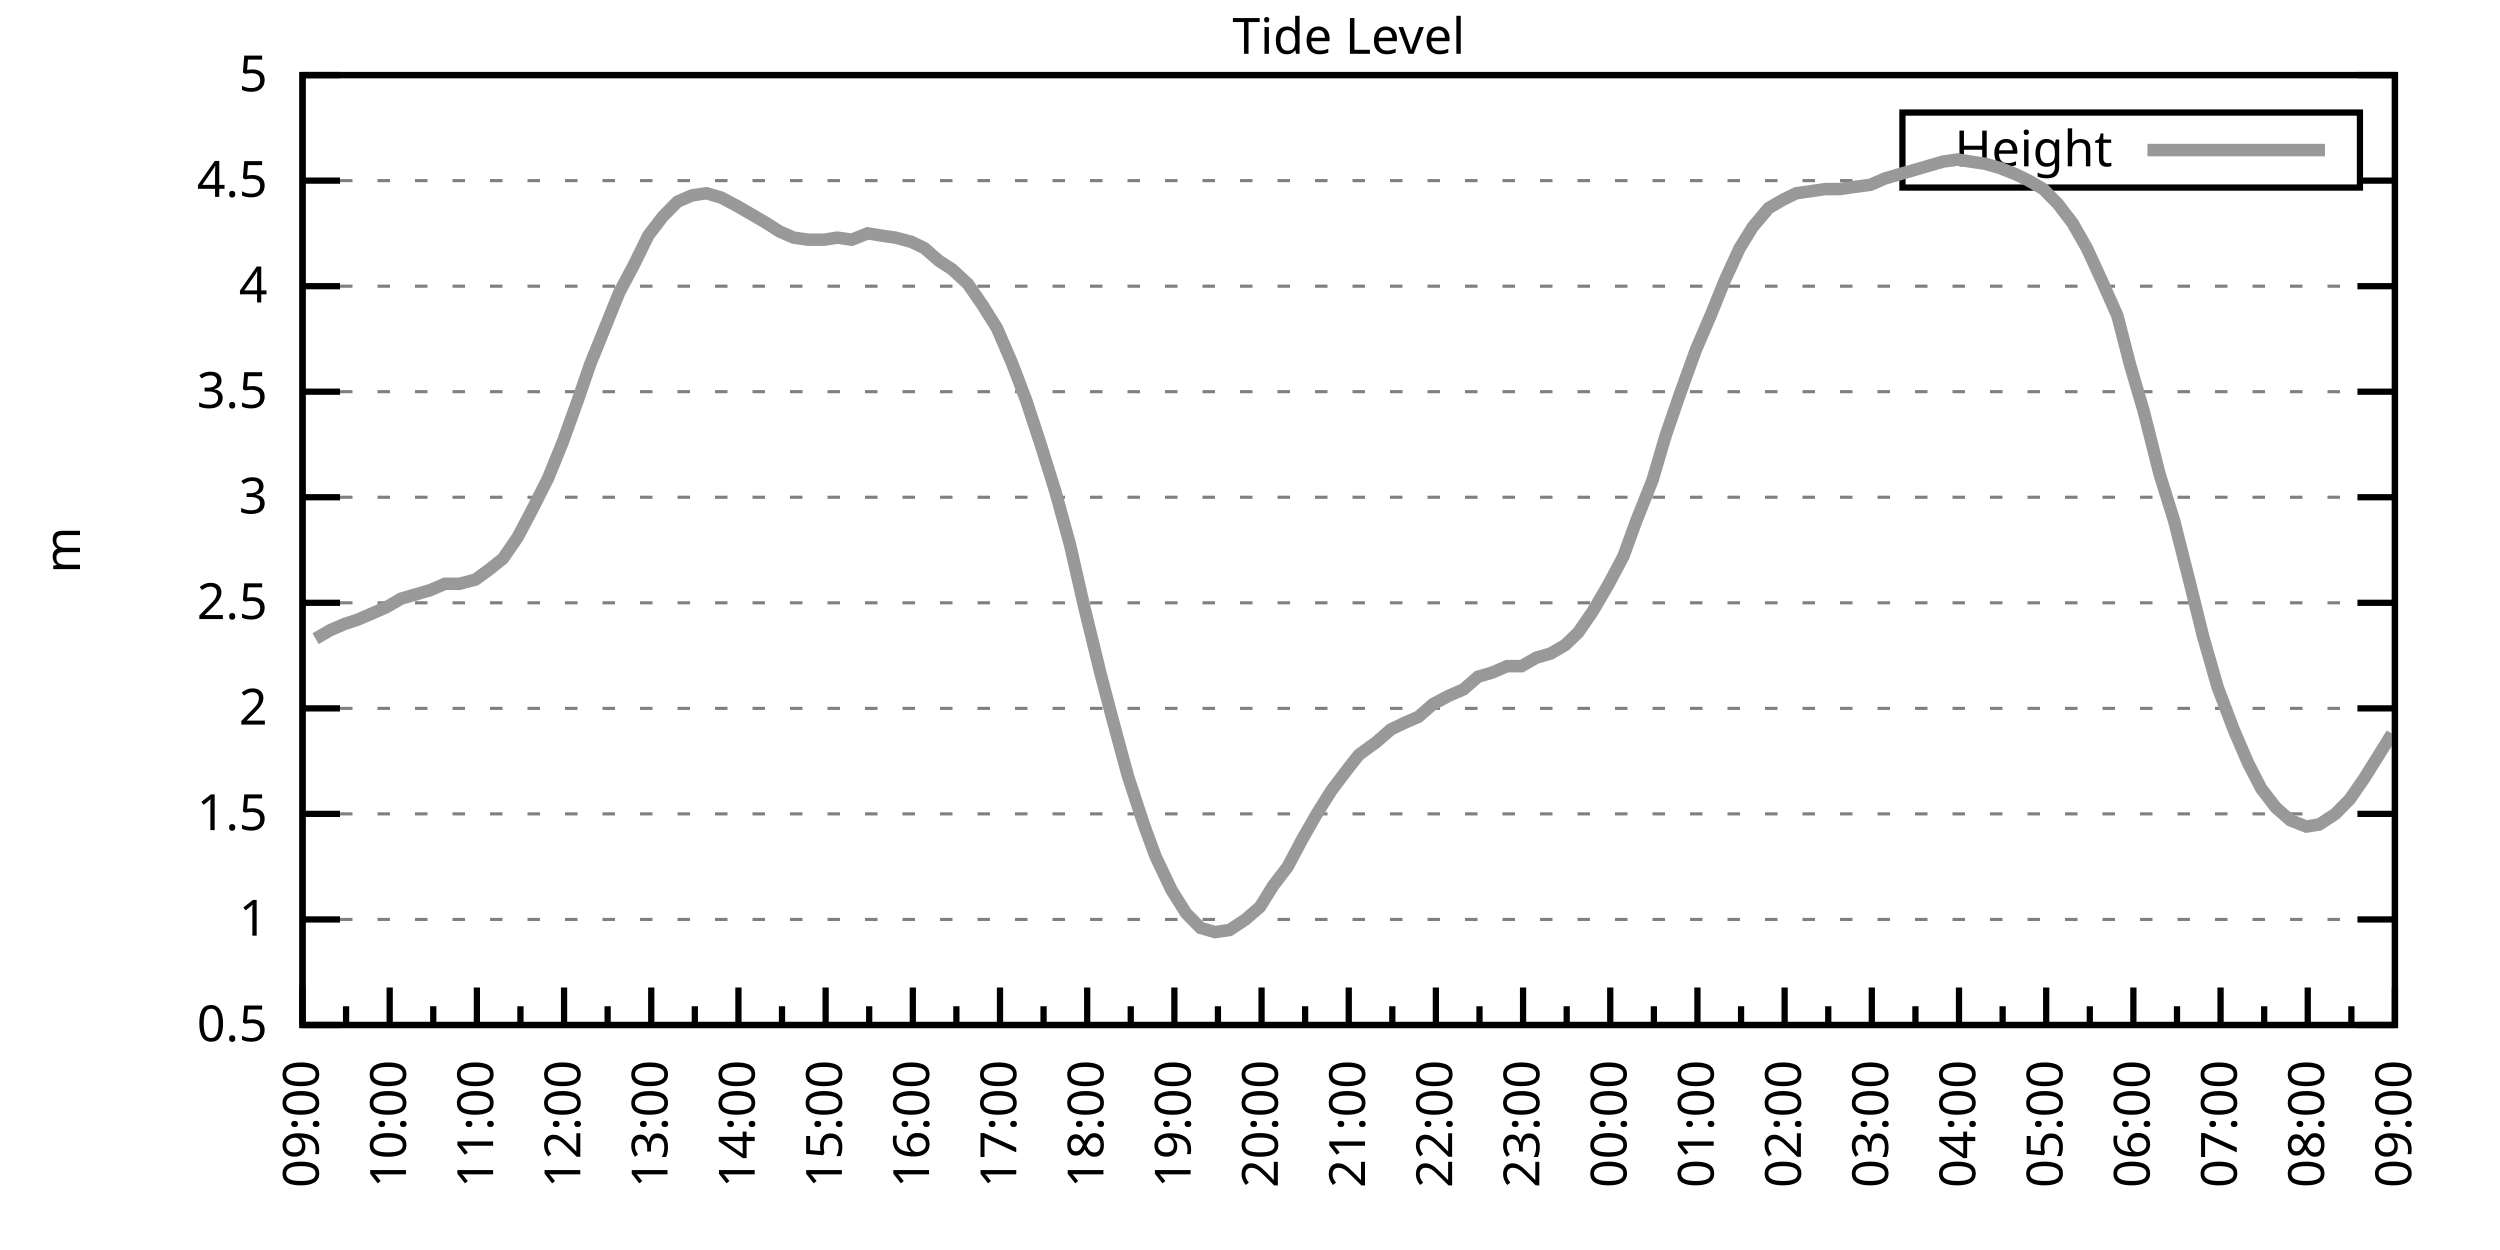
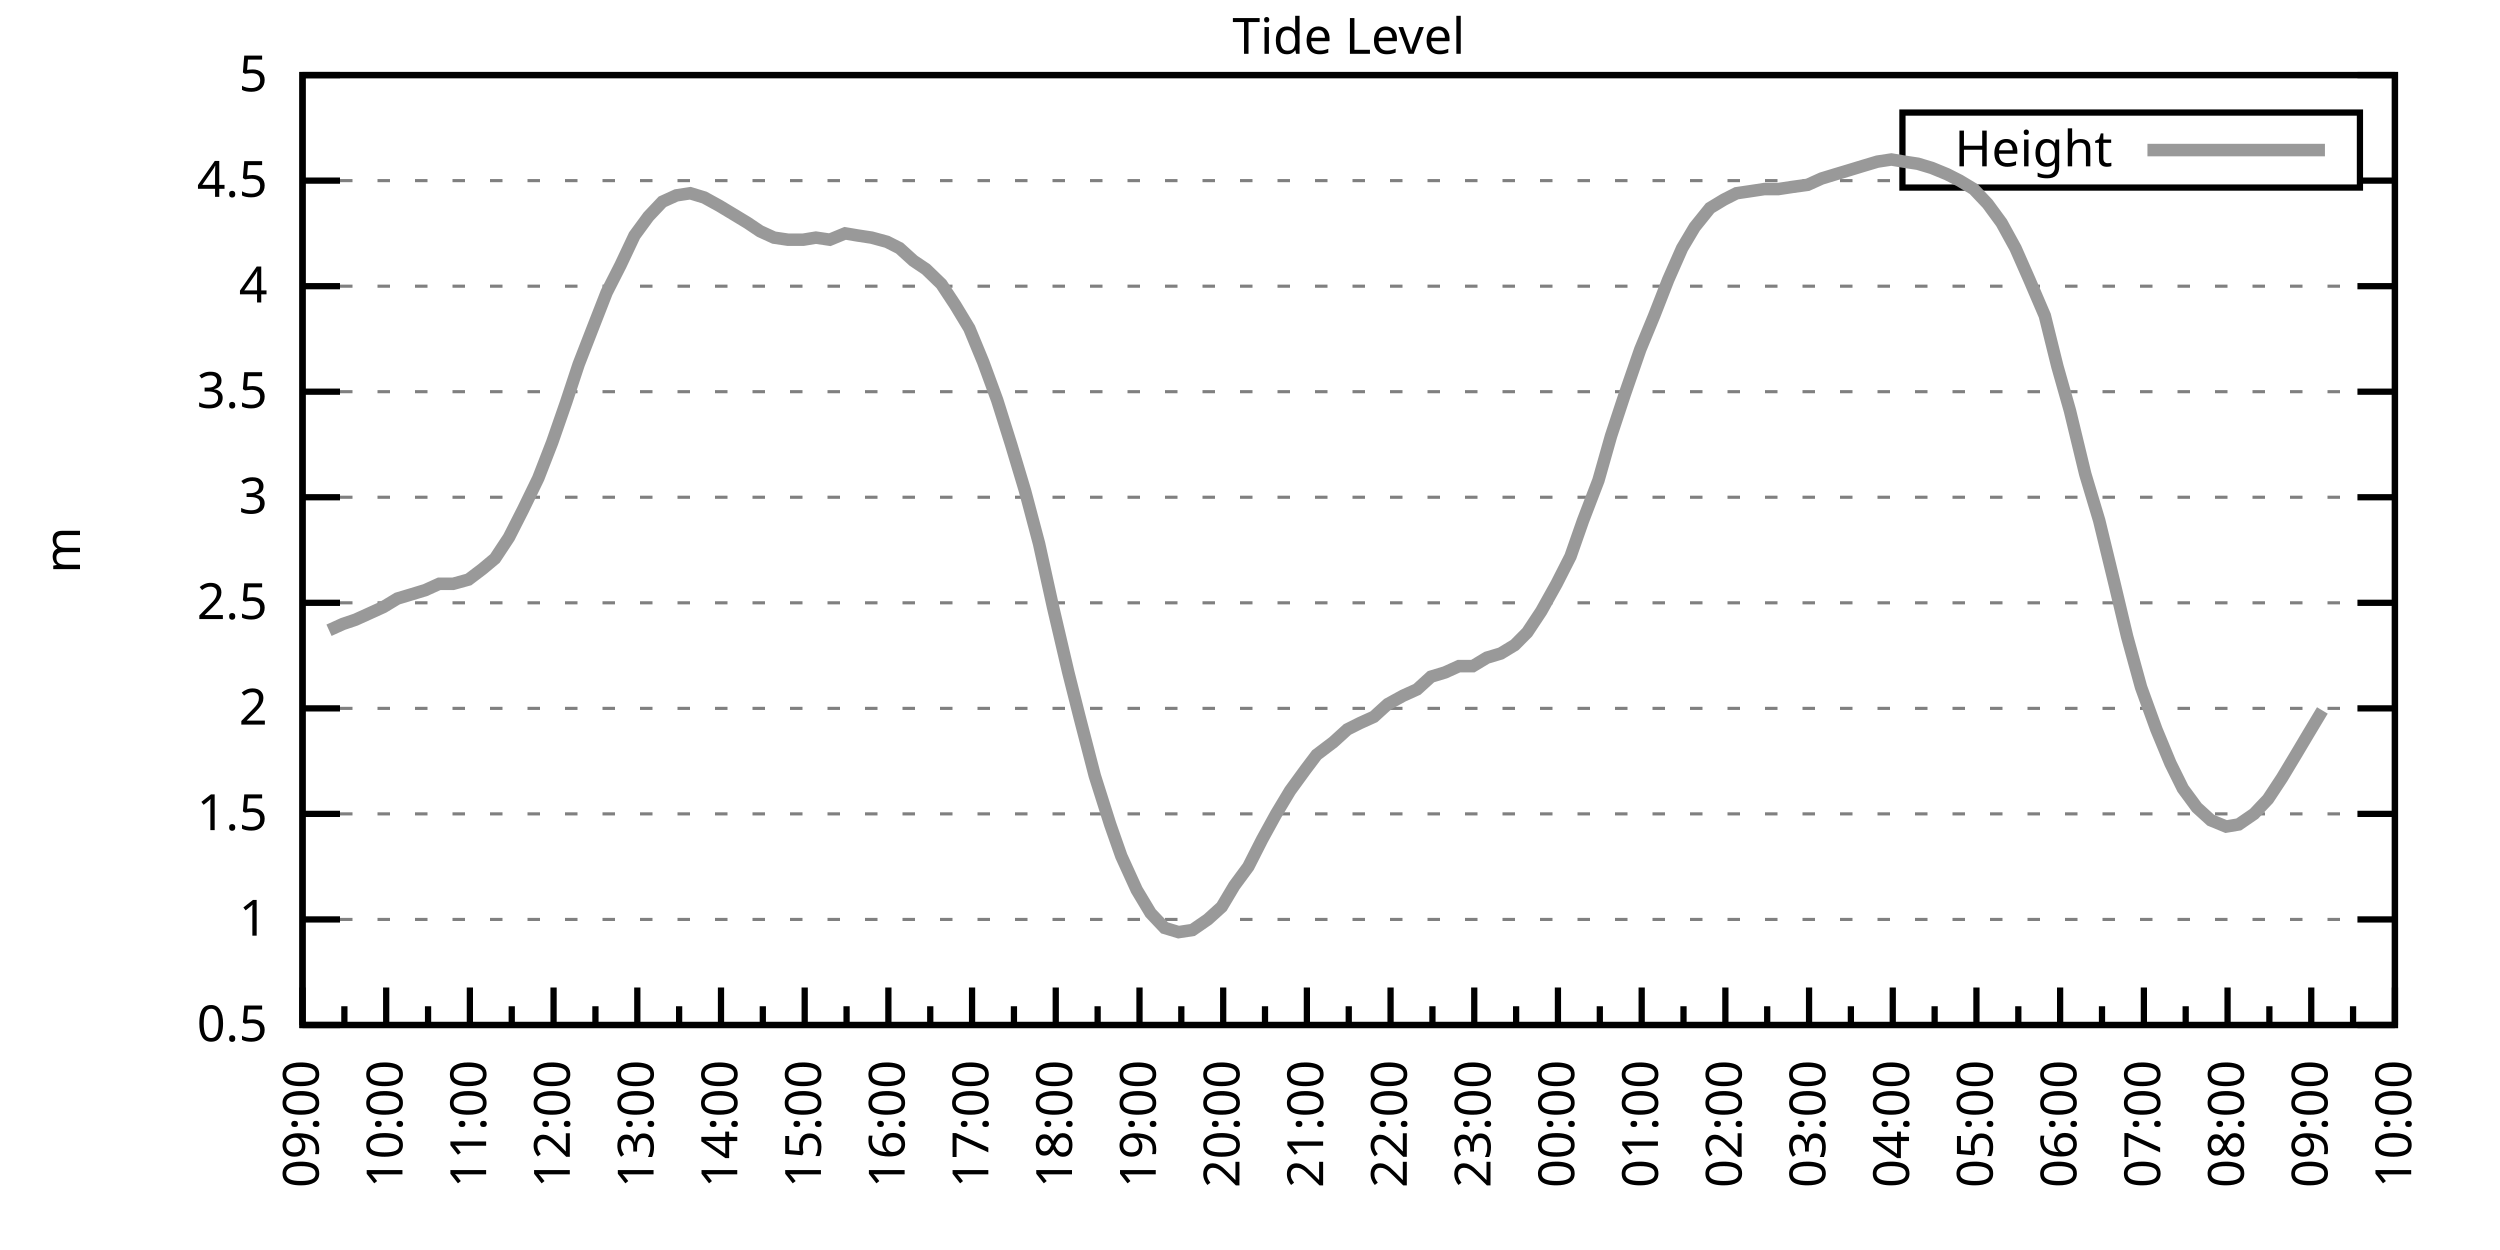
<svg xmlns="http://www.w3.org/2000/svg" xmlns:xlink="http://www.w3.org/1999/xlink" width="400" height="200" viewBox="0 0 400 200">
  <g id="gnuplot_canvas">
    <rect x="0" y="0" width="400" height="200" fill="none" />
    <defs>
      <circle id="gpDot" r="0.5" stroke-width="0.5" stroke="currentColor" />
      <path id="gpPt0" stroke-width="0.333" stroke="currentColor" d="M-1,0 h2 M0,-1 v2" />
      <path id="gpPt1" stroke-width="0.333" stroke="currentColor" d="M-1,-1 L1,1 M1,-1 L-1,1" />
      <path id="gpPt2" stroke-width="0.333" stroke="currentColor" d="M-1,0 L1,0 M0,-1 L0,1 M-1,-1 L1,1 M-1,1 L1,-1" />
      <rect id="gpPt3" stroke-width="0.333" stroke="currentColor" x="-1" y="-1" width="2" height="2" />
      <rect id="gpPt4" stroke-width="0.333" stroke="currentColor" fill="currentColor" x="-1" y="-1" width="2" height="2" />
      <circle id="gpPt5" stroke-width="0.333" stroke="currentColor" cx="0" cy="0" r="1" />
      <use xlink:href="#gpPt5" id="gpPt6" fill="currentColor" stroke="none" />
      <path id="gpPt7" stroke-width="0.333" stroke="currentColor" d="M0,-1.33 L-1.33,0.67 L1.33,0.67 z" />
      <use xlink:href="#gpPt7" id="gpPt8" fill="currentColor" stroke="none" />
      <use xlink:href="#gpPt7" id="gpPt9" stroke="currentColor" transform="rotate(180)" />
      <use xlink:href="#gpPt9" id="gpPt10" fill="currentColor" stroke="none" />
      <use xlink:href="#gpPt3" id="gpPt11" stroke="currentColor" transform="rotate(45)" />
      <use xlink:href="#gpPt11" id="gpPt12" fill="currentColor" stroke="none" />
      <path id="gpPt13" stroke-width="0.333" stroke="currentColor" d="M0,1.330 L1.265,0.411 L0.782,-1.067 L-0.782,-1.076 L-1.265,0.411 z" />
      <use xlink:href="#gpPt13" id="gpPt14" fill="currentColor" stroke="none" />
      <filter id="textbox" filterUnits="objectBoundingBox" x="0" y="0" height="1" width="1">
        <feFlood flood-color="white" flood-opacity="1" result="bgnd" />
        <feComposite in="SourceGraphic" in2="bgnd" operator="atop" />
      </filter>
      <filter id="greybox" filterUnits="objectBoundingBox" x="0" y="0" height="1" width="1">
        <feFlood flood-color="lightgrey" flood-opacity="1" result="grey" />
        <feComposite in="SourceGraphic" in2="grey" operator="atop" />
      </filter>
    </defs>
    <g fill="none" color="white" stroke="currentColor" stroke-width="1.00" stroke-linecap="butt" stroke-linejoin="miter">
</g>
    <g fill="none" color="black" stroke="currentColor" stroke-width="1.00" stroke-linecap="butt" stroke-linejoin="miter">
      <g stroke="none" shape-rendering="crispEdges">
        <polygon fill="rgb(255, 255, 255)" points="48.40,164.00 383.18,164.00 383.18,12.02 48.40,12.02 " />
      </g>
    </g>
    <g fill="none" color="black" stroke="currentColor" stroke-width="1.00" stroke-linecap="butt" stroke-linejoin="miter">
</g>
    <g fill="none" color="black" stroke="black" stroke-width="0.50" stroke-linecap="butt" stroke-linejoin="miter">
</g>
    <g fill="none" color="gray" stroke="currentColor" stroke-width="0.50" stroke-linecap="butt" stroke-linejoin="miter">
      <path stroke="gray" stroke-dasharray="2,4" class="gridline" d="M48.40,164.00 L383.19,164.00  " />
    </g>
    <g fill="none" color="gray" stroke="gray" stroke-width="1.00" stroke-linecap="butt" stroke-linejoin="miter">
</g>
    <g fill="none" color="black" stroke="currentColor" stroke-width="1.00" stroke-linecap="butt" stroke-linejoin="miter">
      <path stroke="black" d="M48.40,164.00 L54.40,164.00 M383.19,164.00 L377.19,164.00  " />
      <g transform="translate(42.80,166.60)" stroke="none" fill="black" font-family="Sans" font-size="8.00" text-anchor="end">
        <text>
          <tspan font-family="Sans"> 0.5</tspan>
        </text>
      </g>
    </g>
    <g fill="none" color="black" stroke="currentColor" stroke-width="1.00" stroke-linecap="butt" stroke-linejoin="miter">
</g>
    <g fill="none" color="black" stroke="black" stroke-width="0.50" stroke-linecap="butt" stroke-linejoin="miter">
</g>
    <g fill="none" color="gray" stroke="currentColor" stroke-width="0.50" stroke-linecap="butt" stroke-linejoin="miter">
      <path stroke="gray" stroke-dasharray="2,4" class="gridline" d="M48.40,147.11 L383.19,147.11  " />
    </g>
    <g fill="none" color="gray" stroke="gray" stroke-width="1.00" stroke-linecap="butt" stroke-linejoin="miter">
</g>
    <g fill="none" color="black" stroke="currentColor" stroke-width="1.00" stroke-linecap="butt" stroke-linejoin="miter">
      <path stroke="black" d="M48.40,147.11 L54.40,147.11 M383.19,147.11 L377.19,147.11  " />
      <g transform="translate(42.80,149.71)" stroke="none" fill="black" font-family="Sans" font-size="8.00" text-anchor="end">
        <text>
          <tspan font-family="Sans"> 1</tspan>
        </text>
      </g>
    </g>
    <g fill="none" color="black" stroke="currentColor" stroke-width="1.00" stroke-linecap="butt" stroke-linejoin="miter">
</g>
    <g fill="none" color="black" stroke="black" stroke-width="0.50" stroke-linecap="butt" stroke-linejoin="miter">
</g>
    <g fill="none" color="gray" stroke="currentColor" stroke-width="0.50" stroke-linecap="butt" stroke-linejoin="miter">
      <path stroke="gray" stroke-dasharray="2,4" class="gridline" d="M48.40,130.22 L383.19,130.22  " />
    </g>
    <g fill="none" color="gray" stroke="gray" stroke-width="1.00" stroke-linecap="butt" stroke-linejoin="miter">
</g>
    <g fill="none" color="black" stroke="currentColor" stroke-width="1.00" stroke-linecap="butt" stroke-linejoin="miter">
      <path stroke="black" d="M48.40,130.22 L54.40,130.22 M383.19,130.22 L377.19,130.22  " />
      <g transform="translate(42.80,132.82)" stroke="none" fill="black" font-family="Sans" font-size="8.00" text-anchor="end">
        <text>
          <tspan font-family="Sans"> 1.5</tspan>
        </text>
      </g>
    </g>
    <g fill="none" color="black" stroke="currentColor" stroke-width="1.00" stroke-linecap="butt" stroke-linejoin="miter">
</g>
    <g fill="none" color="black" stroke="black" stroke-width="0.50" stroke-linecap="butt" stroke-linejoin="miter">
</g>
    <g fill="none" color="gray" stroke="currentColor" stroke-width="0.50" stroke-linecap="butt" stroke-linejoin="miter">
      <path stroke="gray" stroke-dasharray="2,4" class="gridline" d="M48.40,113.34 L383.19,113.34  " />
    </g>
    <g fill="none" color="gray" stroke="gray" stroke-width="1.00" stroke-linecap="butt" stroke-linejoin="miter">
</g>
    <g fill="none" color="black" stroke="currentColor" stroke-width="1.00" stroke-linecap="butt" stroke-linejoin="miter">
      <path stroke="black" d="M48.40,113.34 L54.40,113.34 M383.19,113.34 L377.19,113.34  " />
      <g transform="translate(42.80,115.94)" stroke="none" fill="black" font-family="Sans" font-size="8.00" text-anchor="end">
        <text>
          <tspan font-family="Sans"> 2</tspan>
        </text>
      </g>
    </g>
    <g fill="none" color="black" stroke="currentColor" stroke-width="1.00" stroke-linecap="butt" stroke-linejoin="miter">
</g>
    <g fill="none" color="black" stroke="black" stroke-width="0.50" stroke-linecap="butt" stroke-linejoin="miter">
</g>
    <g fill="none" color="gray" stroke="currentColor" stroke-width="0.50" stroke-linecap="butt" stroke-linejoin="miter">
      <path stroke="gray" stroke-dasharray="2,4" class="gridline" d="M48.40,96.45 L383.19,96.45  " />
    </g>
    <g fill="none" color="gray" stroke="gray" stroke-width="1.00" stroke-linecap="butt" stroke-linejoin="miter">
</g>
    <g fill="none" color="black" stroke="currentColor" stroke-width="1.00" stroke-linecap="butt" stroke-linejoin="miter">
      <path stroke="black" d="M48.40,96.45 L54.40,96.45 M383.19,96.45 L377.19,96.45  " />
      <g transform="translate(42.80,99.05)" stroke="none" fill="black" font-family="Sans" font-size="8.00" text-anchor="end">
        <text>
          <tspan font-family="Sans"> 2.5</tspan>
        </text>
      </g>
    </g>
    <g fill="none" color="black" stroke="currentColor" stroke-width="1.00" stroke-linecap="butt" stroke-linejoin="miter">
</g>
    <g fill="none" color="black" stroke="black" stroke-width="0.50" stroke-linecap="butt" stroke-linejoin="miter">
</g>
    <g fill="none" color="gray" stroke="currentColor" stroke-width="0.50" stroke-linecap="butt" stroke-linejoin="miter">
      <path stroke="gray" stroke-dasharray="2,4" class="gridline" d="M48.40,79.56 L383.19,79.56  " />
    </g>
    <g fill="none" color="gray" stroke="gray" stroke-width="1.00" stroke-linecap="butt" stroke-linejoin="miter">
</g>
    <g fill="none" color="black" stroke="currentColor" stroke-width="1.00" stroke-linecap="butt" stroke-linejoin="miter">
      <path stroke="black" d="M48.40,79.56 L54.40,79.56 M383.19,79.56 L377.19,79.56  " />
      <g transform="translate(42.80,82.16)" stroke="none" fill="black" font-family="Sans" font-size="8.00" text-anchor="end">
        <text>
          <tspan font-family="Sans"> 3</tspan>
        </text>
      </g>
    </g>
    <g fill="none" color="black" stroke="currentColor" stroke-width="1.00" stroke-linecap="butt" stroke-linejoin="miter">
</g>
    <g fill="none" color="black" stroke="black" stroke-width="0.50" stroke-linecap="butt" stroke-linejoin="miter">
</g>
    <g fill="none" color="gray" stroke="currentColor" stroke-width="0.50" stroke-linecap="butt" stroke-linejoin="miter">
      <path stroke="gray" stroke-dasharray="2,4" class="gridline" d="M48.40,62.67 L383.19,62.67  " />
    </g>
    <g fill="none" color="gray" stroke="gray" stroke-width="1.00" stroke-linecap="butt" stroke-linejoin="miter">
</g>
    <g fill="none" color="black" stroke="currentColor" stroke-width="1.00" stroke-linecap="butt" stroke-linejoin="miter">
      <path stroke="black" d="M48.40,62.67 L54.40,62.67 M383.19,62.67 L377.19,62.67  " />
      <g transform="translate(42.80,65.27)" stroke="none" fill="black" font-family="Sans" font-size="8.00" text-anchor="end">
        <text>
          <tspan font-family="Sans"> 3.5</tspan>
        </text>
      </g>
    </g>
    <g fill="none" color="black" stroke="currentColor" stroke-width="1.00" stroke-linecap="butt" stroke-linejoin="miter">
</g>
    <g fill="none" color="black" stroke="black" stroke-width="0.50" stroke-linecap="butt" stroke-linejoin="miter">
</g>
    <g fill="none" color="gray" stroke="currentColor" stroke-width="0.50" stroke-linecap="butt" stroke-linejoin="miter">
      <path stroke="gray" stroke-dasharray="2,4" class="gridline" d="M48.40,45.79 L383.19,45.79  " />
    </g>
    <g fill="none" color="gray" stroke="gray" stroke-width="1.00" stroke-linecap="butt" stroke-linejoin="miter">
</g>
    <g fill="none" color="black" stroke="currentColor" stroke-width="1.00" stroke-linecap="butt" stroke-linejoin="miter">
      <path stroke="black" d="M48.40,45.79 L54.40,45.79 M383.19,45.79 L377.19,45.79  " />
      <g transform="translate(42.80,48.39)" stroke="none" fill="black" font-family="Sans" font-size="8.00" text-anchor="end">
        <text>
          <tspan font-family="Sans"> 4</tspan>
        </text>
      </g>
    </g>
    <g fill="none" color="black" stroke="currentColor" stroke-width="1.00" stroke-linecap="butt" stroke-linejoin="miter">
</g>
    <g fill="none" color="black" stroke="black" stroke-width="0.50" stroke-linecap="butt" stroke-linejoin="miter">
</g>
    <g fill="none" color="gray" stroke="currentColor" stroke-width="0.50" stroke-linecap="butt" stroke-linejoin="miter">
      <path stroke="gray" stroke-dasharray="2,4" class="gridline" d="M48.40,28.90 L304.39,28.90 M377.59,28.90 L383.19,28.90  " />
    </g>
    <g fill="none" color="gray" stroke="gray" stroke-width="1.00" stroke-linecap="butt" stroke-linejoin="miter">
</g>
    <g fill="none" color="black" stroke="currentColor" stroke-width="1.00" stroke-linecap="butt" stroke-linejoin="miter">
      <path stroke="black" d="M48.40,28.90 L54.40,28.90 M383.19,28.90 L377.19,28.90  " />
      <g transform="translate(42.80,31.50)" stroke="none" fill="black" font-family="Sans" font-size="8.00" text-anchor="end">
        <text>
          <tspan font-family="Sans"> 4.5</tspan>
        </text>
      </g>
    </g>
    <g fill="none" color="black" stroke="currentColor" stroke-width="1.00" stroke-linecap="butt" stroke-linejoin="miter">
</g>
    <g fill="none" color="black" stroke="black" stroke-width="0.50" stroke-linecap="butt" stroke-linejoin="miter">
</g>
    <g fill="none" color="gray" stroke="currentColor" stroke-width="0.50" stroke-linecap="butt" stroke-linejoin="miter">
      <path stroke="gray" stroke-dasharray="2,4" class="gridline" d="M48.40,12.01 L383.19,12.01  " />
    </g>
    <g fill="none" color="gray" stroke="gray" stroke-width="1.00" stroke-linecap="butt" stroke-linejoin="miter">
</g>
    <g fill="none" color="black" stroke="currentColor" stroke-width="1.00" stroke-linecap="butt" stroke-linejoin="miter">
      <path stroke="black" d="M48.40,12.01 L54.40,12.01 M383.19,12.01 L377.19,12.01  " />
      <g transform="translate(42.80,14.61)" stroke="none" fill="black" font-family="Sans" font-size="8.00" text-anchor="end">
        <text>
          <tspan font-family="Sans"> 5</tspan>
        </text>
      </g>
    </g>
    <g fill="none" color="black" stroke="currentColor" stroke-width="1.00" stroke-linecap="butt" stroke-linejoin="miter">
      <path stroke="black" d="M48.40,164.00 L48.40,158.00  " />
      <g transform="translate(51.00,169.60) rotate(270)" stroke="none" fill="black" font-family="Sans" font-size="8.00" text-anchor="end">
        <text>
          <tspan font-family="Sans">09:00</tspan>
        </text>
      </g>
    </g>
    <g fill="none" color="black" stroke="currentColor" stroke-width="1.00" stroke-linecap="butt" stroke-linejoin="miter">
-       <path stroke="black" d="M55.37,164.00 L55.37,161.00 M62.35,164.00 L62.35,158.00  " />
-       <g transform="translate(64.95,169.60) rotate(270)" stroke="none" fill="black" font-family="Sans" font-size="8.00" text-anchor="end">
+       <path stroke="black" d="M55.10,164.00 L55.10,161.00 M61.79,164.00 L61.79,158.00  " />
+       <g transform="translate(64.39,169.60) rotate(270)" stroke="none" fill="black" font-family="Sans" font-size="8.00" text-anchor="end">
        <text>
          <tspan font-family="Sans">10:00</tspan>
        </text>
      </g>
    </g>
    <g fill="none" color="black" stroke="currentColor" stroke-width="1.00" stroke-linecap="butt" stroke-linejoin="miter">
-       <path stroke="black" d="M69.32,164.00 L69.32,161.00 M76.30,164.00 L76.30,158.00  " />
-       <g transform="translate(78.90,169.60) rotate(270)" stroke="none" fill="black" font-family="Sans" font-size="8.00" text-anchor="end">
+       <path stroke="black" d="M68.49,164.00 L68.49,161.00 M75.18,164.00 L75.18,158.00  " />
+       <g transform="translate(77.78,169.60) rotate(270)" stroke="none" fill="black" font-family="Sans" font-size="8.00" text-anchor="end">
        <text>
          <tspan font-family="Sans">11:00</tspan>
        </text>
      </g>
    </g>
    <g fill="none" color="black" stroke="currentColor" stroke-width="1.00" stroke-linecap="butt" stroke-linejoin="miter">
-       <path stroke="black" d="M83.27,164.00 L83.27,161.00 M90.25,164.00 L90.25,158.00  " />
-       <g transform="translate(92.85,169.60) rotate(270)" stroke="none" fill="black" font-family="Sans" font-size="8.00" text-anchor="end">
+       <path stroke="black" d="M81.88,164.00 L81.88,161.00 M88.57,164.00 L88.57,158.00  " />
+       <g transform="translate(91.17,169.60) rotate(270)" stroke="none" fill="black" font-family="Sans" font-size="8.00" text-anchor="end">
        <text>
          <tspan font-family="Sans">12:00</tspan>
        </text>
      </g>
    </g>
    <g fill="none" color="black" stroke="currentColor" stroke-width="1.00" stroke-linecap="butt" stroke-linejoin="miter">
-       <path stroke="black" d="M97.22,164.00 L97.22,161.00 M104.20,164.00 L104.20,158.00  " />
-       <g transform="translate(106.80,169.60) rotate(270)" stroke="none" fill="black" font-family="Sans" font-size="8.00" text-anchor="end">
+       <path stroke="black" d="M95.27,164.00 L95.27,161.00 M101.97,164.00 L101.97,158.00  " />
+       <g transform="translate(104.57,169.60) rotate(270)" stroke="none" fill="black" font-family="Sans" font-size="8.00" text-anchor="end">
        <text>
          <tspan font-family="Sans">13:00</tspan>
        </text>
      </g>
    </g>
    <g fill="none" color="black" stroke="currentColor" stroke-width="1.00" stroke-linecap="butt" stroke-linejoin="miter">
-       <path stroke="black" d="M111.17,164.00 L111.17,161.00 M118.15,164.00 L118.15,158.00  " />
-       <g transform="translate(120.75,169.60) rotate(270)" stroke="none" fill="black" font-family="Sans" font-size="8.00" text-anchor="end">
+       <path stroke="black" d="M108.66,164.00 L108.66,161.00 M115.36,164.00 L115.36,158.00  " />
+       <g transform="translate(117.96,169.60) rotate(270)" stroke="none" fill="black" font-family="Sans" font-size="8.00" text-anchor="end">
        <text>
          <tspan font-family="Sans">14:00</tspan>
        </text>
      </g>
    </g>
    <g fill="none" color="black" stroke="currentColor" stroke-width="1.00" stroke-linecap="butt" stroke-linejoin="miter">
-       <path stroke="black" d="M125.12,164.00 L125.12,161.00 M132.10,164.00 L132.10,158.00  " />
-       <g transform="translate(134.70,169.60) rotate(270)" stroke="none" fill="black" font-family="Sans" font-size="8.00" text-anchor="end">
+       <path stroke="black" d="M122.05,164.00 L122.05,161.00 M128.75,164.00 L128.75,158.00  " />
+       <g transform="translate(131.35,169.60) rotate(270)" stroke="none" fill="black" font-family="Sans" font-size="8.00" text-anchor="end">
        <text>
          <tspan font-family="Sans">15:00</tspan>
        </text>
      </g>
    </g>
    <g fill="none" color="black" stroke="currentColor" stroke-width="1.00" stroke-linecap="butt" stroke-linejoin="miter">
-       <path stroke="black" d="M139.07,164.00 L139.07,161.00 M146.05,164.00 L146.05,158.00  " />
-       <g transform="translate(148.65,169.60) rotate(270)" stroke="none" fill="black" font-family="Sans" font-size="8.00" text-anchor="end">
+       <path stroke="black" d="M135.45,164.00 L135.45,161.00 M142.14,164.00 L142.14,158.00  " />
+       <g transform="translate(144.74,169.60) rotate(270)" stroke="none" fill="black" font-family="Sans" font-size="8.00" text-anchor="end">
        <text>
          <tspan font-family="Sans">16:00</tspan>
        </text>
      </g>
    </g>
    <g fill="none" color="black" stroke="currentColor" stroke-width="1.00" stroke-linecap="butt" stroke-linejoin="miter">
-       <path stroke="black" d="M153.02,164.00 L153.02,161.00 M160.00,164.00 L160.00,158.00  " />
-       <g transform="translate(162.60,169.60) rotate(270)" stroke="none" fill="black" font-family="Sans" font-size="8.00" text-anchor="end">
+       <path stroke="black" d="M148.84,164.00 L148.84,161.00 M155.53,164.00 L155.53,158.00  " />
+       <g transform="translate(158.13,169.60) rotate(270)" stroke="none" fill="black" font-family="Sans" font-size="8.00" text-anchor="end">
        <text>
          <tspan font-family="Sans">17:00</tspan>
        </text>
      </g>
    </g>
    <g fill="none" color="black" stroke="currentColor" stroke-width="1.00" stroke-linecap="butt" stroke-linejoin="miter">
-       <path stroke="black" d="M166.97,164.00 L166.97,161.00 M173.95,164.00 L173.95,158.00  " />
-       <g transform="translate(176.55,169.60) rotate(270)" stroke="none" fill="black" font-family="Sans" font-size="8.00" text-anchor="end">
+       <path stroke="black" d="M162.23,164.00 L162.23,161.00 M168.92,164.00 L168.92,158.00  " />
+       <g transform="translate(171.52,169.60) rotate(270)" stroke="none" fill="black" font-family="Sans" font-size="8.00" text-anchor="end">
        <text>
          <tspan font-family="Sans">18:00</tspan>
        </text>
      </g>
    </g>
    <g fill="none" color="black" stroke="currentColor" stroke-width="1.00" stroke-linecap="butt" stroke-linejoin="miter">
-       <path stroke="black" d="M180.92,164.00 L180.92,161.00 M187.90,164.00 L187.90,158.00  " />
-       <g transform="translate(190.50,169.60) rotate(270)" stroke="none" fill="black" font-family="Sans" font-size="8.00" text-anchor="end">
+       <path stroke="black" d="M175.62,164.00 L175.62,161.00 M182.32,164.00 L182.32,158.00  " />
+       <g transform="translate(184.92,169.60) rotate(270)" stroke="none" fill="black" font-family="Sans" font-size="8.00" text-anchor="end">
        <text>
          <tspan font-family="Sans">19:00</tspan>
        </text>
      </g>
    </g>
    <g fill="none" color="black" stroke="currentColor" stroke-width="1.00" stroke-linecap="butt" stroke-linejoin="miter">
-       <path stroke="black" d="M194.87,164.00 L194.87,161.00 M201.85,164.00 L201.85,158.00  " />
-       <g transform="translate(204.45,169.60) rotate(270)" stroke="none" fill="black" font-family="Sans" font-size="8.00" text-anchor="end">
+       <path stroke="black" d="M189.01,164.00 L189.01,161.00 M195.71,164.00 L195.71,158.00  " />
+       <g transform="translate(198.31,169.60) rotate(270)" stroke="none" fill="black" font-family="Sans" font-size="8.00" text-anchor="end">
        <text>
          <tspan font-family="Sans">20:00</tspan>
        </text>
      </g>
    </g>
    <g fill="none" color="black" stroke="currentColor" stroke-width="1.00" stroke-linecap="butt" stroke-linejoin="miter">
-       <path stroke="black" d="M208.82,164.00 L208.82,161.00 M215.80,164.00 L215.80,158.00  " />
-       <g transform="translate(218.40,169.60) rotate(270)" stroke="none" fill="black" font-family="Sans" font-size="8.00" text-anchor="end">
+       <path stroke="black" d="M202.40,164.00 L202.40,161.00 M209.10,164.00 L209.10,158.00  " />
+       <g transform="translate(211.70,169.60) rotate(270)" stroke="none" fill="black" font-family="Sans" font-size="8.00" text-anchor="end">
        <text>
          <tspan font-family="Sans">21:00</tspan>
        </text>
      </g>
    </g>
    <g fill="none" color="black" stroke="currentColor" stroke-width="1.00" stroke-linecap="butt" stroke-linejoin="miter">
-       <path stroke="black" d="M222.77,164.00 L222.77,161.00 M229.74,164.00 L229.74,158.00  " />
-       <g transform="translate(232.34,169.60) rotate(270)" stroke="none" fill="black" font-family="Sans" font-size="8.00" text-anchor="end">
+       <path stroke="black" d="M215.80,164.00 L215.80,161.00 M222.49,164.00 L222.49,158.00  " />
+       <g transform="translate(225.09,169.60) rotate(270)" stroke="none" fill="black" font-family="Sans" font-size="8.00" text-anchor="end">
        <text>
          <tspan font-family="Sans">22:00</tspan>
        </text>
      </g>
    </g>
    <g fill="none" color="black" stroke="currentColor" stroke-width="1.00" stroke-linecap="butt" stroke-linejoin="miter">
-       <path stroke="black" d="M236.72,164.00 L236.72,161.00 M243.69,164.00 L243.69,158.00  " />
-       <g transform="translate(246.29,169.60) rotate(270)" stroke="none" fill="black" font-family="Sans" font-size="8.00" text-anchor="end">
+       <path stroke="black" d="M229.19,164.00 L229.19,161.00 M235.88,164.00 L235.88,158.00  " />
+       <g transform="translate(238.48,169.60) rotate(270)" stroke="none" fill="black" font-family="Sans" font-size="8.00" text-anchor="end">
        <text>
          <tspan font-family="Sans">23:00</tspan>
        </text>
      </g>
    </g>
    <g fill="none" color="black" stroke="currentColor" stroke-width="1.00" stroke-linecap="butt" stroke-linejoin="miter">
-       <path stroke="black" d="M250.67,164.00 L250.67,161.00 M257.64,164.00 L257.64,158.00  " />
-       <g transform="translate(260.24,169.60) rotate(270)" stroke="none" fill="black" font-family="Sans" font-size="8.00" text-anchor="end">
+       <path stroke="black" d="M242.58,164.00 L242.58,161.00 M249.27,164.00 L249.27,158.00  " />
+       <g transform="translate(251.87,169.60) rotate(270)" stroke="none" fill="black" font-family="Sans" font-size="8.00" text-anchor="end">
        <text>
          <tspan font-family="Sans">00:00</tspan>
        </text>
      </g>
    </g>
    <g fill="none" color="black" stroke="currentColor" stroke-width="1.00" stroke-linecap="butt" stroke-linejoin="miter">
-       <path stroke="black" d="M264.62,164.00 L264.62,161.00 M271.59,164.00 L271.59,158.00  " />
-       <g transform="translate(274.19,169.60) rotate(270)" stroke="none" fill="black" font-family="Sans" font-size="8.00" text-anchor="end">
+       <path stroke="black" d="M255.97,164.00 L255.97,161.00 M262.67,164.00 L262.67,158.00  " />
+       <g transform="translate(265.27,169.60) rotate(270)" stroke="none" fill="black" font-family="Sans" font-size="8.00" text-anchor="end">
        <text>
          <tspan font-family="Sans">01:00</tspan>
        </text>
      </g>
    </g>
    <g fill="none" color="black" stroke="currentColor" stroke-width="1.00" stroke-linecap="butt" stroke-linejoin="miter">
-       <path stroke="black" d="M278.57,164.00 L278.57,161.00 M285.54,164.00 L285.54,158.00  " />
-       <g transform="translate(288.14,169.60) rotate(270)" stroke="none" fill="black" font-family="Sans" font-size="8.00" text-anchor="end">
+       <path stroke="black" d="M269.36,164.00 L269.36,161.00 M276.06,164.00 L276.06,158.00  " />
+       <g transform="translate(278.66,169.60) rotate(270)" stroke="none" fill="black" font-family="Sans" font-size="8.00" text-anchor="end">
        <text>
          <tspan font-family="Sans">02:00</tspan>
        </text>
      </g>
    </g>
    <g fill="none" color="black" stroke="currentColor" stroke-width="1.00" stroke-linecap="butt" stroke-linejoin="miter">
-       <path stroke="black" d="M292.52,164.00 L292.52,161.00 M299.49,164.00 L299.49,158.00  " />
-       <g transform="translate(302.09,169.60) rotate(270)" stroke="none" fill="black" font-family="Sans" font-size="8.00" text-anchor="end">
+       <path stroke="black" d="M282.75,164.00 L282.75,161.00 M289.45,164.00 L289.45,158.00  " />
+       <g transform="translate(292.05,169.60) rotate(270)" stroke="none" fill="black" font-family="Sans" font-size="8.00" text-anchor="end">
        <text>
          <tspan font-family="Sans">03:00</tspan>
        </text>
      </g>
    </g>
    <g fill="none" color="black" stroke="currentColor" stroke-width="1.00" stroke-linecap="butt" stroke-linejoin="miter">
-       <path stroke="black" d="M306.47,164.00 L306.47,161.00 M313.44,164.00 L313.44,158.00  " />
-       <g transform="translate(316.04,169.60) rotate(270)" stroke="none" fill="black" font-family="Sans" font-size="8.00" text-anchor="end">
+       <path stroke="black" d="M296.14,164.00 L296.14,161.00 M302.84,164.00 L302.84,158.00  " />
+       <g transform="translate(305.44,169.60) rotate(270)" stroke="none" fill="black" font-family="Sans" font-size="8.00" text-anchor="end">
        <text>
          <tspan font-family="Sans">04:00</tspan>
        </text>
      </g>
    </g>
    <g fill="none" color="black" stroke="currentColor" stroke-width="1.00" stroke-linecap="butt" stroke-linejoin="miter">
-       <path stroke="black" d="M320.42,164.00 L320.42,161.00 M327.39,164.00 L327.39,158.00  " />
-       <g transform="translate(329.99,169.60) rotate(270)" stroke="none" fill="black" font-family="Sans" font-size="8.00" text-anchor="end">
+       <path stroke="black" d="M309.54,164.00 L309.54,161.00 M316.23,164.00 L316.23,158.00  " />
+       <g transform="translate(318.83,169.60) rotate(270)" stroke="none" fill="black" font-family="Sans" font-size="8.00" text-anchor="end">
        <text>
          <tspan font-family="Sans">05:00</tspan>
        </text>
      </g>
    </g>
    <g fill="none" color="black" stroke="currentColor" stroke-width="1.00" stroke-linecap="butt" stroke-linejoin="miter">
-       <path stroke="black" d="M334.37,164.00 L334.37,161.00 M341.34,164.00 L341.34,158.00  " />
-       <g transform="translate(343.94,169.60) rotate(270)" stroke="none" fill="black" font-family="Sans" font-size="8.00" text-anchor="end">
+       <path stroke="black" d="M322.93,164.00 L322.93,161.00 M329.62,164.00 L329.62,158.00  " />
+       <g transform="translate(332.22,169.60) rotate(270)" stroke="none" fill="black" font-family="Sans" font-size="8.00" text-anchor="end">
        <text>
          <tspan font-family="Sans">06:00</tspan>
        </text>
      </g>
    </g>
    <g fill="none" color="black" stroke="currentColor" stroke-width="1.00" stroke-linecap="butt" stroke-linejoin="miter">
-       <path stroke="black" d="M348.32,164.00 L348.32,161.00 M355.29,164.00 L355.29,158.00  " />
-       <g transform="translate(357.89,169.60) rotate(270)" stroke="none" fill="black" font-family="Sans" font-size="8.00" text-anchor="end">
+       <path stroke="black" d="M336.32,164.00 L336.32,161.00 M343.02,164.00 L343.02,158.00  " />
+       <g transform="translate(345.62,169.60) rotate(270)" stroke="none" fill="black" font-family="Sans" font-size="8.00" text-anchor="end">
        <text>
          <tspan font-family="Sans">07:00</tspan>
        </text>
      </g>
    </g>
    <g fill="none" color="black" stroke="currentColor" stroke-width="1.00" stroke-linecap="butt" stroke-linejoin="miter">
-       <path stroke="black" d="M362.27,164.00 L362.27,161.00 M369.24,164.00 L369.24,158.00  " />
-       <g transform="translate(371.84,169.60) rotate(270)" stroke="none" fill="black" font-family="Sans" font-size="8.00" text-anchor="end">
+       <path stroke="black" d="M349.71,164.00 L349.71,161.00 M356.41,164.00 L356.41,158.00  " />
+       <g transform="translate(359.01,169.60) rotate(270)" stroke="none" fill="black" font-family="Sans" font-size="8.00" text-anchor="end">
        <text>
          <tspan font-family="Sans">08:00</tspan>
        </text>
      </g>
    </g>
    <g fill="none" color="black" stroke="currentColor" stroke-width="1.00" stroke-linecap="butt" stroke-linejoin="miter">
-       <path stroke="black" d="M376.22,164.00 L376.22,161.00 M383.19,164.00 L383.19,158.00  " />
+       <path stroke="black" d="M363.10,164.00 L363.10,161.00 M369.80,164.00 L369.80,158.00  " />
+       <g transform="translate(372.40,169.60) rotate(270)" stroke="none" fill="black" font-family="Sans" font-size="8.00" text-anchor="end">
+         <text>
+           <tspan font-family="Sans">09:00</tspan>
+         </text>
+       </g>
+     </g>
+     <g fill="none" color="black" stroke="currentColor" stroke-width="1.00" stroke-linecap="butt" stroke-linejoin="miter">
+       <path stroke="black" d="M376.49,164.00 L376.49,161.00 M383.19,164.00 L383.19,158.00  " />
      <g transform="translate(385.79,169.60) rotate(270)" stroke="none" fill="black" font-family="Sans" font-size="8.00" text-anchor="end">
        <text>
-           <tspan font-family="Sans">09:00</tspan>
+           <tspan font-family="Sans">10:00</tspan>
        </text>
      </g>
    </g>
    <g fill="none" color="black" stroke="currentColor" stroke-width="1.00" stroke-linecap="butt" stroke-linejoin="miter">
</g>
    <g fill="none" color="black" stroke="currentColor" stroke-width="1.00" stroke-linecap="butt" stroke-linejoin="miter">
      <path stroke="black" d="M48.40,12.01 L48.40,164.00 L383.19,164.00 L383.19,12.01 L48.40,12.01 Z  " />
    </g>
    <g fill="none" color="black" stroke="currentColor" stroke-width="1.00" stroke-linecap="butt" stroke-linejoin="miter">
      <g transform="translate(12.80,88.01) rotate(270)" stroke="none" fill="black" font-family="Sans" font-size="8.00" text-anchor="middle">
        <text>
          <tspan font-family="Sans">m</tspan>
        </text>
      </g>
    </g>
    <g fill="none" color="black" stroke="currentColor" stroke-width="1.00" stroke-linecap="butt" stroke-linejoin="miter">
</g>
    <g fill="none" color="black" stroke="currentColor" stroke-width="1.00" stroke-linecap="butt" stroke-linejoin="miter">
      <path stroke="black" d="M304.39,30.01 L304.39,18.01 L377.59,18.01 L377.59,30.01 L304.39,30.01 Z  " />
    </g>
    <g id="Tide_level_plot_1">
      <g fill="none" color="white" stroke="black" stroke-width="2.00" stroke-linecap="butt" stroke-linejoin="miter">
</g>
      <g fill="none" color="black" stroke="currentColor" stroke-width="2.00" stroke-linecap="butt" stroke-linejoin="miter">
        <g transform="translate(337.99,26.61)" stroke="none" fill="black" font-family="Sans" font-size="8.00" text-anchor="end">
          <text>
            <tspan font-family="Sans">Height</tspan>
          </text>
        </g>
      </g>
      <g fill="none" color="black" stroke="currentColor" stroke-width="2.00" stroke-linecap="butt" stroke-linejoin="miter">
-         <path stroke="rgb(153, 153, 153)" d="M343.59,24.01 L371.99,24.01 M50.49,102.19 L52.82,100.84 L55.14,99.83 L57.23,99.15 L59.56,98.14 L61.88,97.12   L64.21,95.77 L66.53,95.10 L68.86,94.42 L71.18,93.41 L73.51,93.41 L76.07,92.73 L78.39,91.04 L80.48,89.36   L82.81,85.98 L85.13,81.59 L87.69,76.52 L90.02,70.78 L92.34,64.36 L94.43,58.28 L96.76,52.54 L99.08,46.80   L101.41,42.41 L103.73,37.68 L106.06,34.64 L108.38,32.28 L110.71,31.26 L113.03,30.92 L115.36,31.60 L117.92,32.95   L120.24,34.30 L122.57,35.65 L124.66,37.00 L126.98,38.02 L129.31,38.35 L131.87,38.35 L133.96,38.02 L136.28,38.35   L138.84,37.34 L140.93,37.68 L143.26,38.02 L145.81,38.69 L147.91,39.71 L150.23,41.73 L152.32,43.08 L154.88,45.45   L157.21,48.83 L159.53,52.54 L161.86,57.94 L164.18,64.02 L166.51,71.12 L168.83,78.55 L171.16,86.99 L173.48,97.12   L176.04,107.59 L177.90,114.69 L180.46,124.14 L183.01,131.91 L184.87,136.98 L187.43,142.38 L189.76,146.10 L192.08,148.46   L194.41,149.14 L196.73,148.80 L199.29,147.11 L201.61,145.09 L203.71,141.71 L206.03,138.67 L208.36,134.28 L210.68,130.22   L213.01,126.51 L215.56,123.13 L217.42,120.77 L220.21,118.74 L222.54,116.71 L224.63,115.70 L226.95,114.69 L229.28,112.66   L231.84,111.31 L234.16,110.30 L236.49,108.27 L238.81,107.59 L241.14,106.58 L243.46,106.58 L245.79,105.23 L248.11,104.56   L250.44,103.20 L252.53,101.18 L254.85,97.80 L257.41,93.41 L259.74,89.02 L261.83,83.28 L264.39,76.86 L266.48,69.77   L268.80,63.01 L271.36,55.92 L273.69,50.51 L276.01,44.77 L278.34,39.71 L280.43,36.33 L282.99,33.29 L285.31,31.94   L287.40,30.92 L289.73,30.59 L292.05,30.25 L294.38,30.25 L296.70,29.91 L299.26,29.57 L301.58,28.56 L303.91,27.88   L306.23,27.21 L308.56,26.53 L310.88,25.86 L313.21,25.52 L315.30,25.86 L317.63,26.20 L319.95,26.87 L322.51,27.88   L324.60,28.90 L326.93,30.25 L329.25,32.61 L331.58,35.65 L333.90,39.71 L336.23,44.77 L338.78,50.51 L340.88,58.62   L342.97,65.71 L345.53,75.85 L347.85,83.28 L350.41,93.41 L352.50,101.85 L354.83,109.96 L357.38,116.71 L359.71,122.12   L361.80,126.17 L364.13,129.21 L366.45,131.24 L369.01,132.25 L371.10,131.91 L373.66,130.22 L375.98,127.86 L378.31,124.48   L380.63,120.77 L382.73,117.39  " />
+         <path stroke="rgb(153, 153, 153)" d="M343.59,24.01 L371.99,24.01 M52.64,100.84 L54.87,99.83 L56.88,99.15 L59.11,98.14 L61.35,97.12 L63.58,95.77   L65.81,95.10 L68.04,94.42 L70.27,93.41 L72.50,93.41 L74.96,92.73 L77.19,91.04 L79.20,89.36 L81.43,85.98   L83.66,81.59 L86.12,76.52 L88.35,70.78 L90.58,64.36 L92.59,58.28 L94.82,52.54 L97.06,46.80 L99.29,42.41   L101.52,37.68 L103.75,34.64 L105.98,32.28 L108.22,31.26 L110.45,30.92 L112.68,31.60 L115.13,32.95 L117.37,34.30   L119.60,35.65 L121.61,37.00 L123.84,38.02 L126.07,38.35 L128.53,38.35 L130.54,38.02 L132.77,38.35 L135.22,37.34   L137.23,37.68 L139.46,38.02 L141.92,38.69 L143.93,39.71 L146.16,41.73 L148.17,43.08 L150.62,45.45 L152.85,48.83   L155.09,52.54 L157.32,57.94 L159.55,64.02 L161.78,71.12 L164.01,78.55 L166.25,86.99 L168.48,97.12 L170.93,107.59   L172.72,114.69 L175.17,124.14 L177.63,131.91 L179.41,136.98 L181.87,142.38 L184.10,146.10 L186.33,148.46 L188.57,149.14   L190.80,148.80 L193.25,147.11 L195.48,145.09 L197.49,141.71 L199.73,138.67 L201.96,134.28 L204.19,130.22 L206.42,126.51   L208.88,123.13 L210.66,120.77 L213.34,118.74 L215.57,116.71 L217.58,115.70 L219.81,114.69 L222.04,112.66 L224.50,111.31   L226.73,110.30 L228.96,108.27 L231.20,107.59 L233.43,106.58 L235.66,106.58 L237.89,105.23 L240.12,104.56 L242.36,103.20   L244.36,101.18 L246.60,97.80 L249.05,93.41 L251.28,89.02 L253.29,83.28 L255.75,76.86 L257.76,69.77 L259.99,63.01   L262.44,55.92 L264.67,50.51 L266.91,44.77 L269.14,39.71 L271.15,36.33 L273.60,33.29 L275.83,31.94 L277.84,30.92   L280.07,30.59 L282.31,30.25 L284.54,30.25 L286.77,29.91 L289.23,29.57 L291.46,28.56 L293.69,27.88 L295.92,27.21   L298.15,26.53 L300.39,25.86 L302.62,25.52 L304.63,25.86 L306.86,26.20 L309.09,26.87 L311.54,27.88 L313.55,28.90   L315.79,30.25 L318.02,32.61 L320.25,35.65 L322.48,39.71 L324.71,44.77 L327.17,50.51 L329.18,58.62 L331.19,65.71   L333.64,75.85 L335.87,83.28 L338.33,93.41 L340.34,101.85 L342.57,109.96 L345.02,116.71 L347.26,122.12 L349.26,126.17   L351.50,129.21 L353.73,131.24 L356.18,132.25 L358.19,131.91 L360.65,130.22 L362.88,127.86 L365.11,124.48 L367.34,120.77   L369.35,117.39 L371.58,113.67  " />
      </g>
    </g>
    <g fill="none" color="black" stroke="currentColor" stroke-width="2.00" stroke-linecap="butt" stroke-linejoin="miter">
</g>
    <g fill="none" color="black" stroke="black" stroke-width="1.00" stroke-linecap="butt" stroke-linejoin="miter">
</g>
    <g fill="none" color="black" stroke="currentColor" stroke-width="1.00" stroke-linecap="butt" stroke-linejoin="miter">
      <path stroke="black" d="M48.40,12.01 L48.40,164.00 L383.19,164.00 L383.19,12.01 L48.40,12.01 Z  " />
    </g>
    <g fill="none" color="black" stroke="currentColor" stroke-width="1.00" stroke-linecap="butt" stroke-linejoin="miter">
      <g transform="translate(215.79,8.61)" stroke="none" fill="black" font-family="Sans" font-size="8.00" text-anchor="middle">
        <text>
          <tspan font-family="Sans">Tide Level</tspan>
        </text>
      </g>
    </g>
    <g fill="none" color="black" stroke="currentColor" stroke-width="1.00" stroke-linecap="butt" stroke-linejoin="miter">
</g>
  </g>
</svg>
